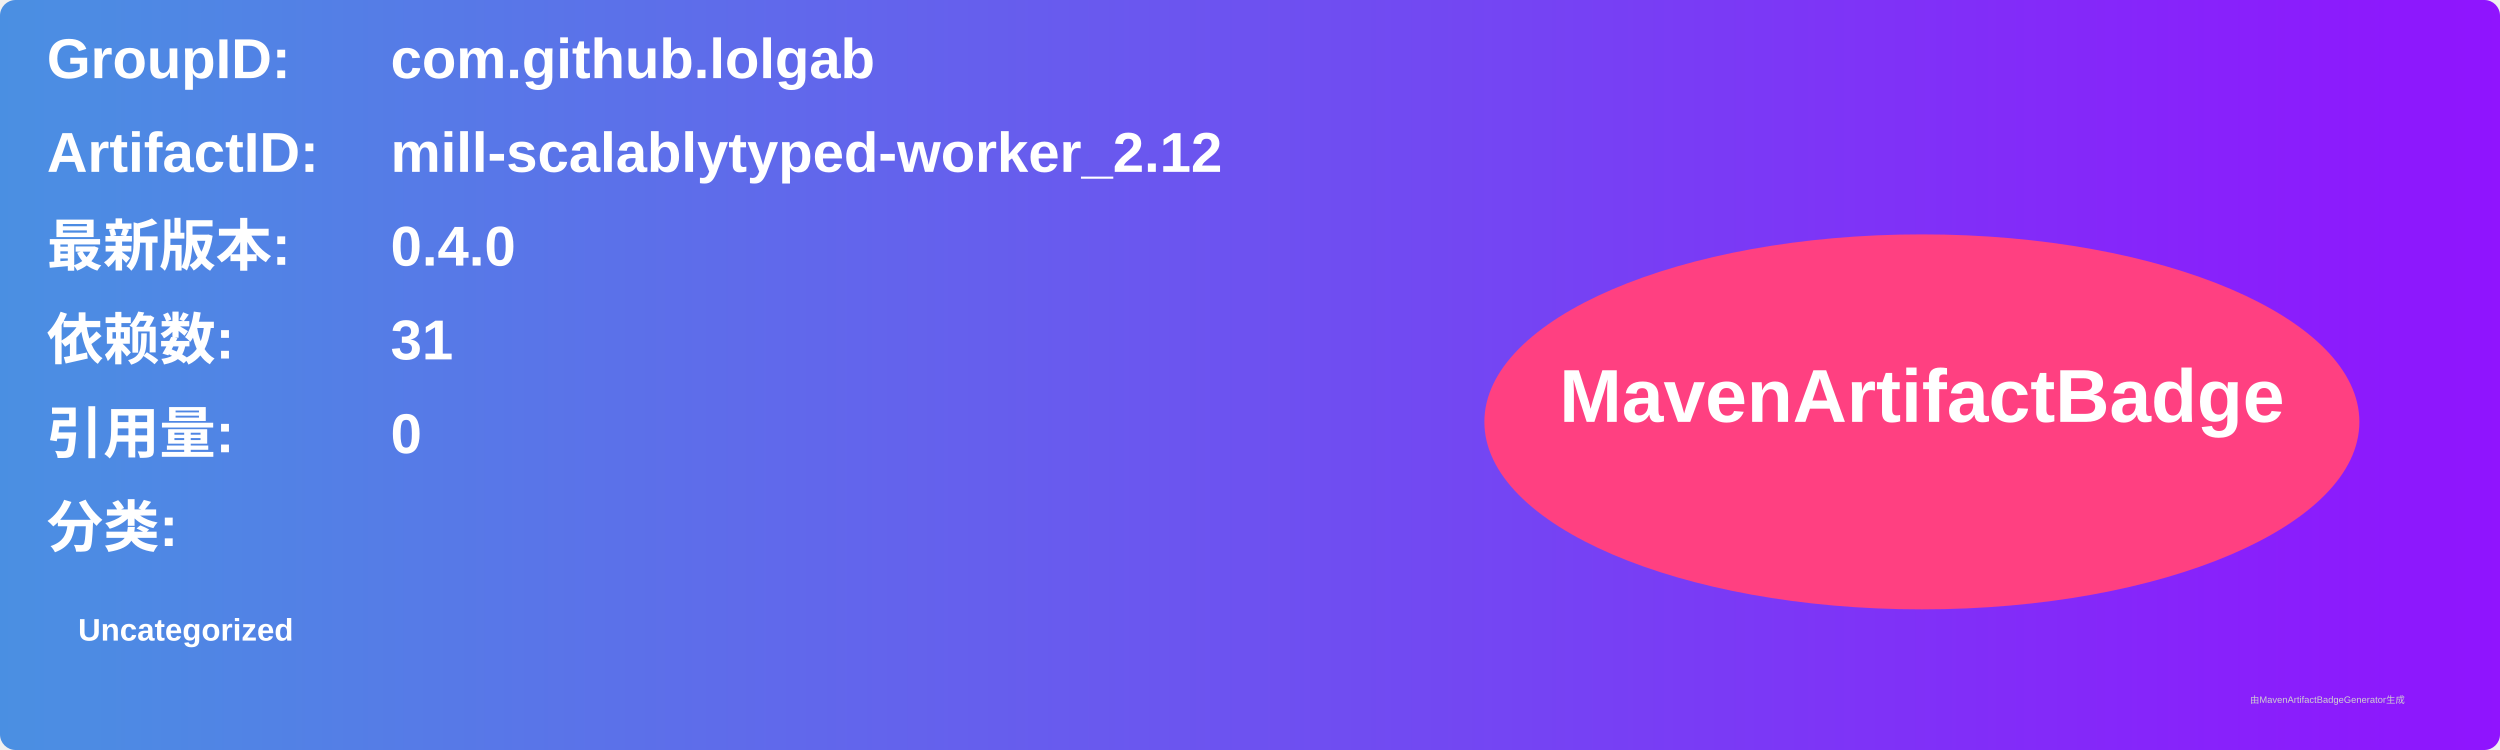
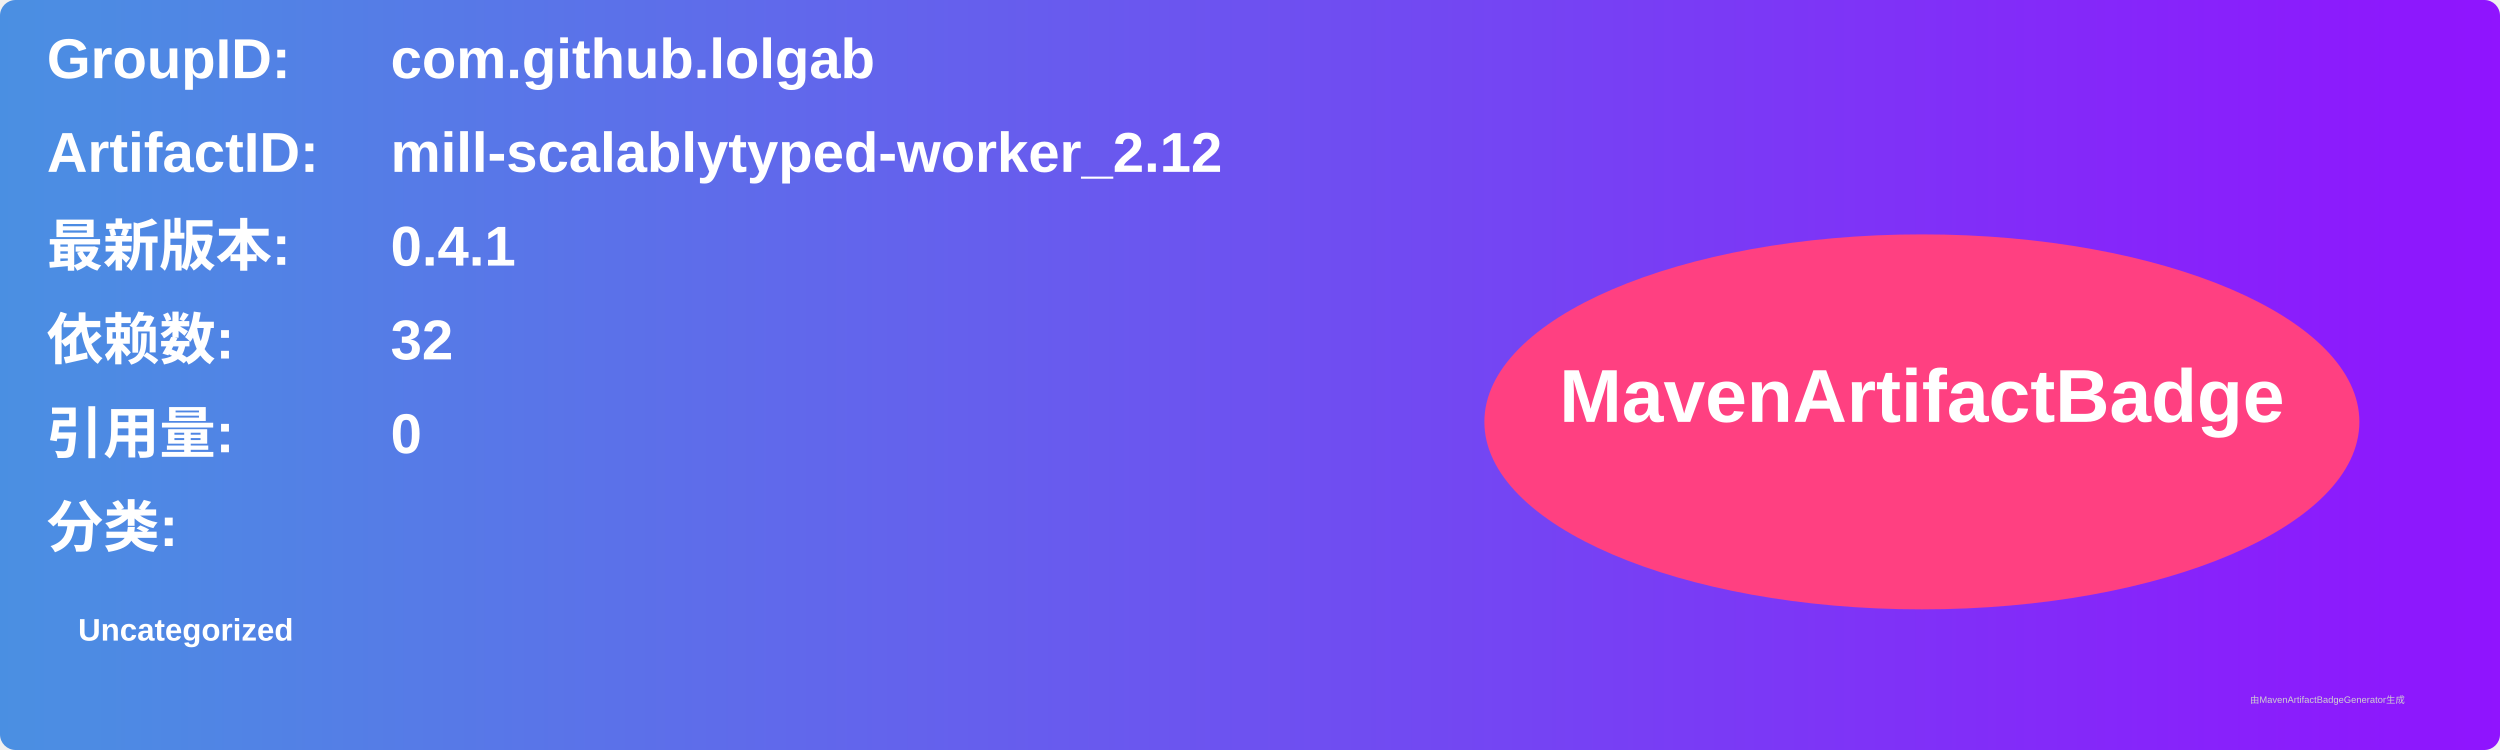
<svg xmlns="http://www.w3.org/2000/svg" width="800" height="240" viewBox="0 0 800 240">
  <linearGradient id="grad" x1="0%" y1="0%" x2="100%" y2="0%">
    <stop offset="0%" stop-color="#4a90e2" />
    <stop offset="100%" stop-color="#9013fe" />
  </linearGradient>
  <rect width="100%" height="100%" rx="5" ry="5" fill="url(#grad)" />
  <g transform="translate(15, 15)">
    <text x="0" y="10" font-family="Arial" font-size="18" fill="white" font-weight="bold" width="260">GroupID:</text>
    <text x="110" y="10" font-family="Arial" font-size="18" fill="white" font-weight="bold" width="460">com.github.lolgab</text>
    <text x="0" y="40" font-family="Arial" font-size="18" fill="white" font-weight="bold" width="260">ArtifactID:</text>
    <text x="110" y="40" font-family="Arial" font-size="18" fill="white" font-weight="bold" width="460">mill-scalablytyped-worker_2.12</text>
    <text x="0" y="70" font-family="Arial" font-size="18" fill="white" font-weight="bold">最新版本:</text>
    <text x="110" y="70" font-family="Arial" font-size="18" fill="white" font-weight="bold">
-       <tspan font-weight="bold">0.4.0</tspan>
+       <tspan font-weight="bold">0.4.1</tspan>
    </text>
    <text x="0" y="100" font-family="Arial" font-size="18" fill="white" font-weight="bold">依赖数: </text>
    <text x="110" y="100" font-family="Arial" font-size="18" fill="white">
-       <tspan font-weight="bold">31</tspan>
+       <tspan font-weight="bold">32</tspan>
    </text>
    <text x="0" y="130" font-family="Arial" font-size="18" fill="white" font-weight="bold">引用量: </text>
    <text x="110" y="130" font-family="Arial" font-size="18" fill="white">
      <tspan font-weight="bold">0</tspan>
    </text>
    <text x="0" y="160" font-family="Arial" font-size="18" fill="white" font-weight="bold">分类:</text>
    <text x="10" y="190" font-family="Arial" font-size="10" fill="white">
      <tspan font-weight="bold">Uncategorized</tspan>
    </text>
    <ellipse cx="600" cy="120" rx="140" ry="60" fill="#ff4081" />
    <text x="600" y="120" text-anchor="middle" font-family="Arial" font-size="24" fill="white" font-weight="bold">MavenArtifactBadge</text>
  </g>
  <text x="720" y="225" font-family="Arial" font-size="3" fill="#d0d0d0">由MavenArtifactBadgeGenerator生成</text>
</svg>
